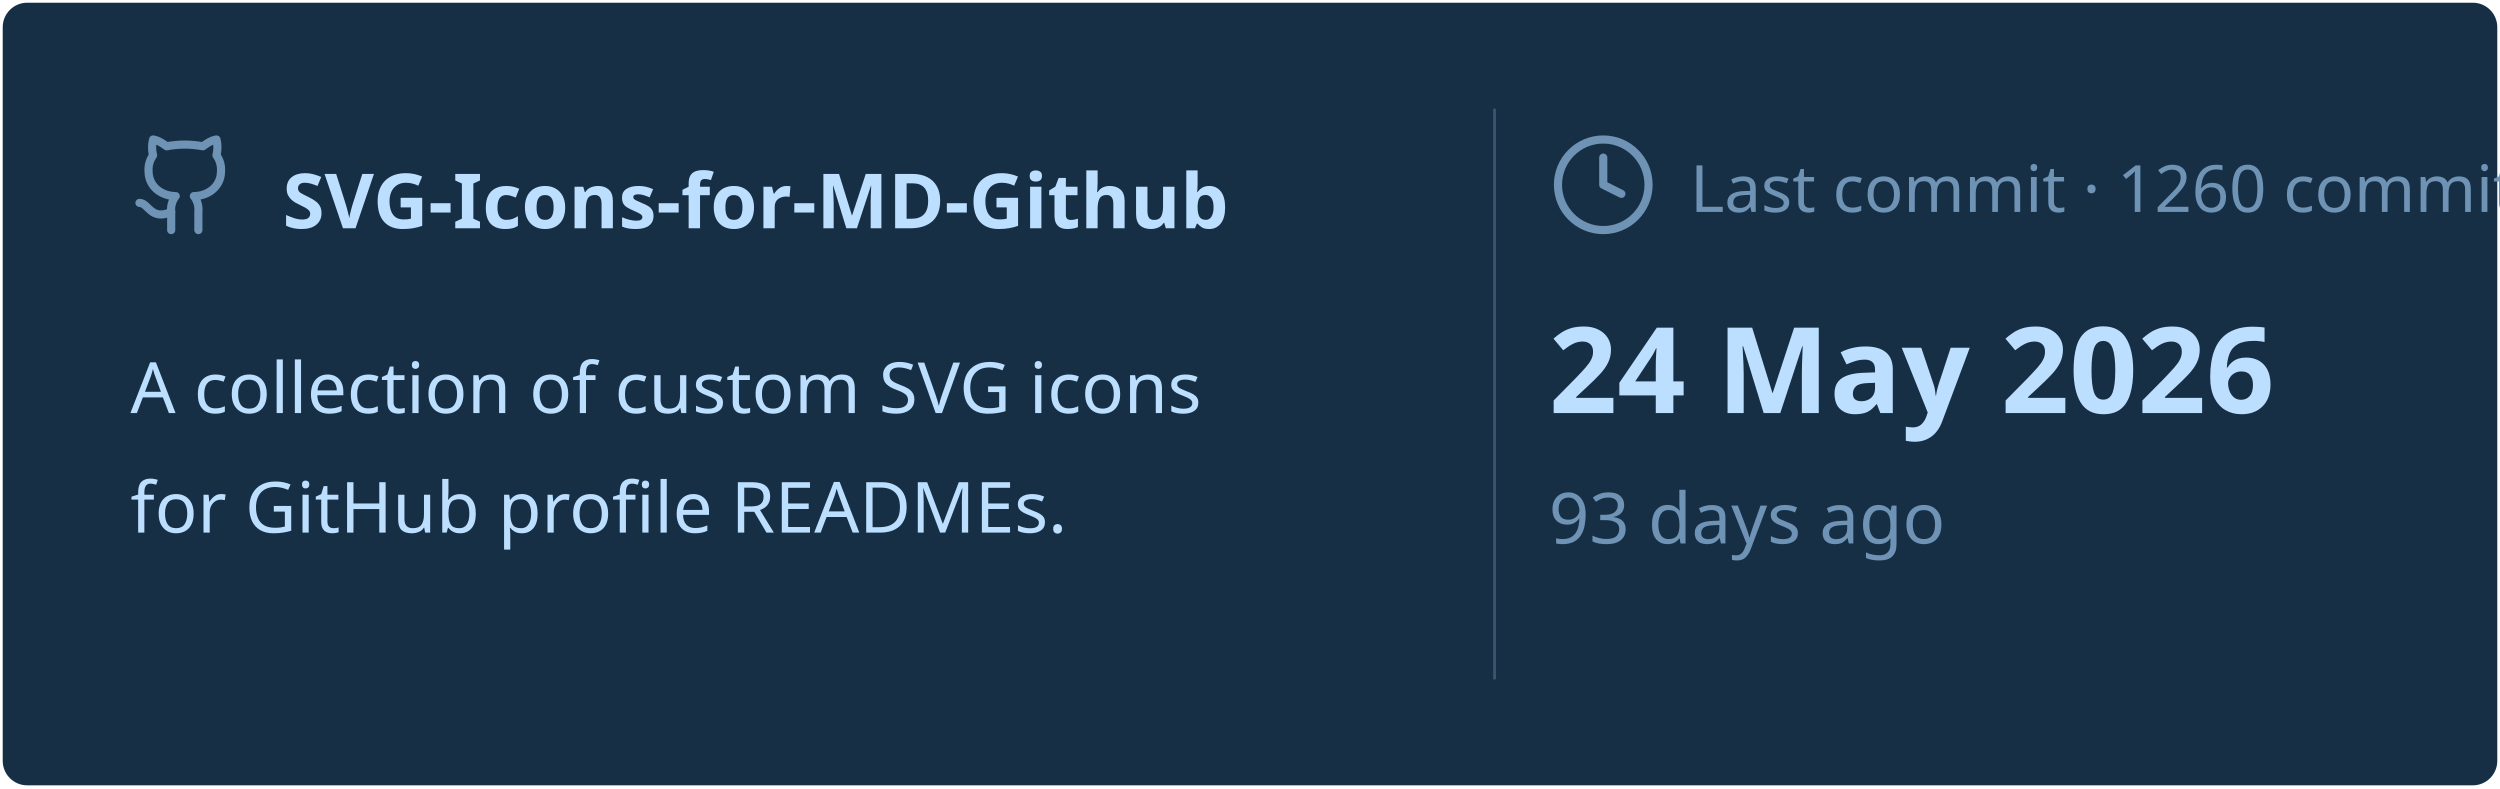
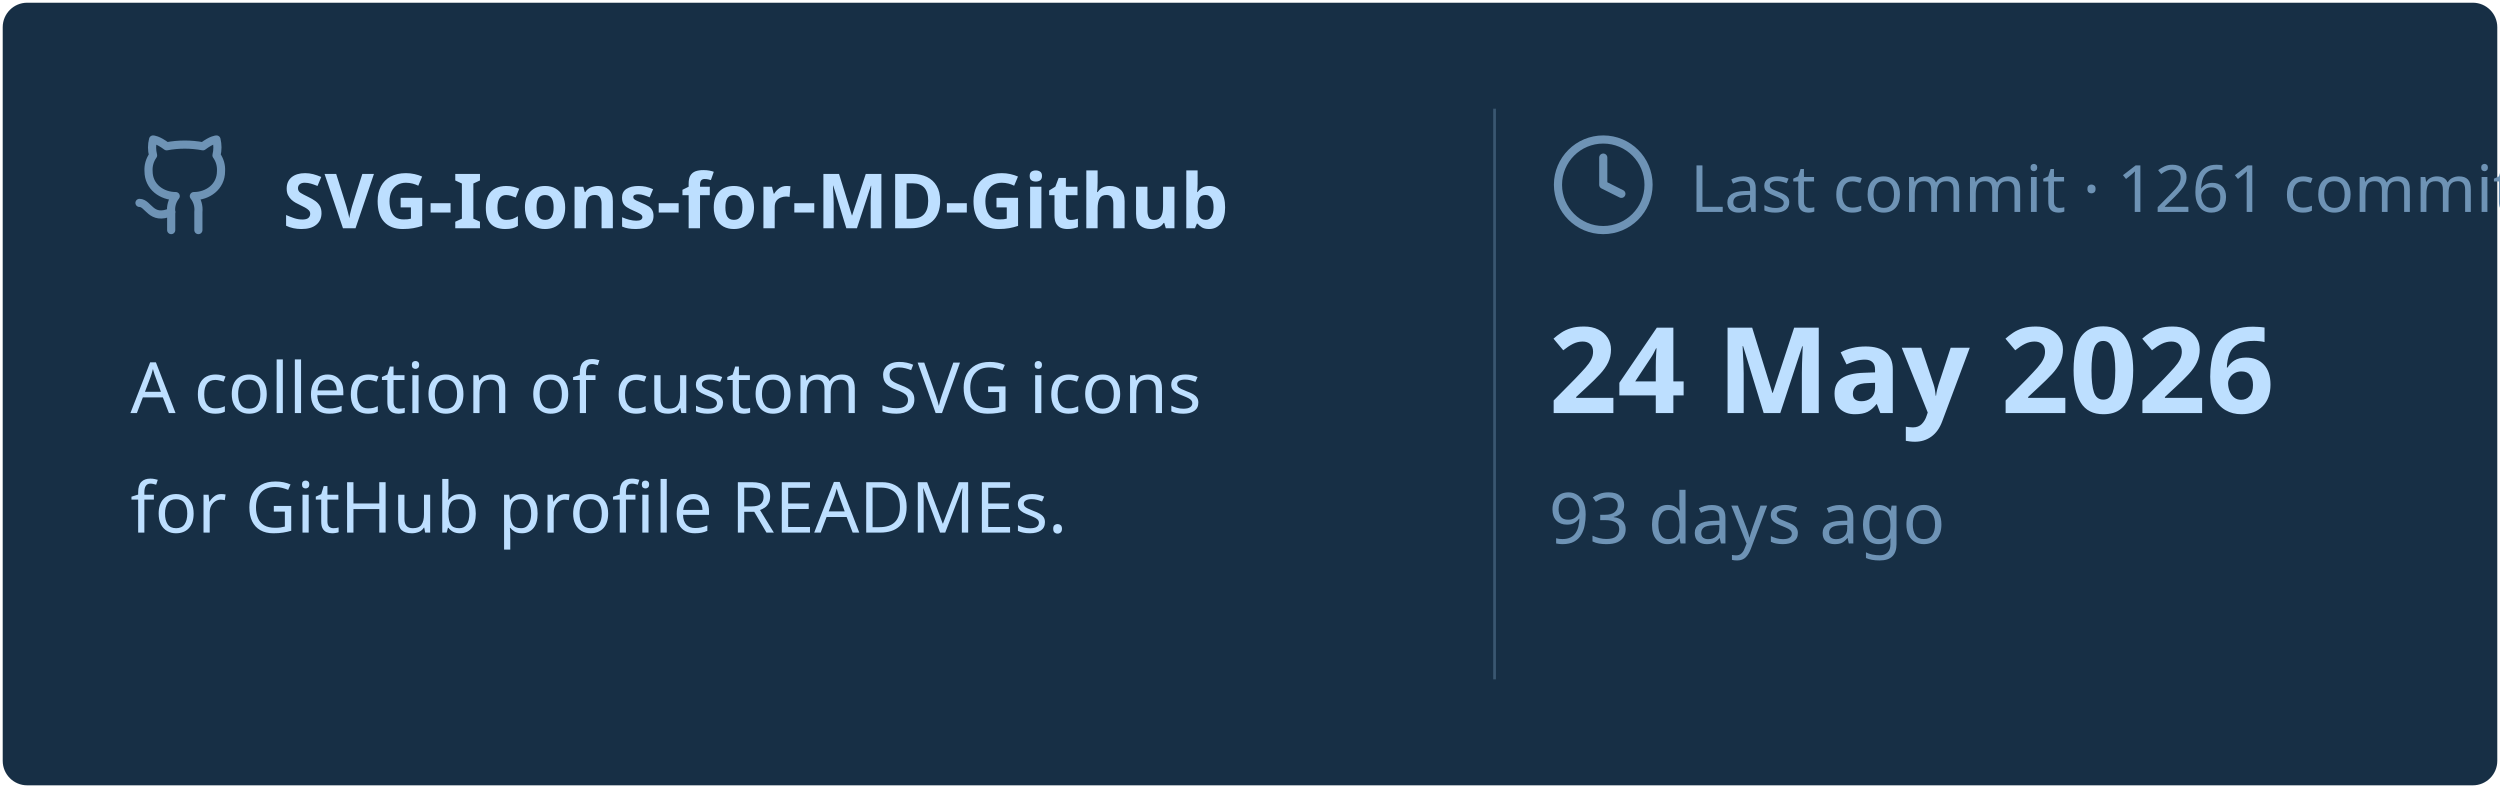
<svg xmlns="http://www.w3.org/2000/svg" viewBox="0 0 460 145" width="460px" height="145px">
  <rect stroke="#000000" stroke-opacity="0" fill="#172F45" rx="4.5" x="0.5" y="0.5" width="459" height="144" />
  <g transform="translate(24, 42)">
    <svg x="0" y="-18" width="20" height="20" viewBox="0 0 24 24" fill="none" stroke="#6E93B5" stroke-width="1.8" stroke-linecap="round" stroke-linejoin="round">
      <path d="M15 22v-4a4.8 4.8 0 0 0-1-3.5c3 0 6-2 6-5.5.08-1.25-.27-2.48-1-3.5.28-1.15.28-2.35 0-3.5 0 0-1 0-3 1.5-2.64-.5-5.36-.5-8 0C6 2 5 2 5 2c-.3 1.15-.3 2.35 0 3.5A5.403 5.403 0 0 0 4 9c0 3.5 3 5.5 6 5.5-.39.49-.68 1.05-.85 1.65-.17.6-.22 1.23-.15 1.85v4" />
      <path d="M9 18c-4.51 2-5-2-7-2" />
    </svg>
    <text x="28" y="0" font-family="&quot;Segoe UI&quot;, Ubuntu, sans-serif" font-size="14" font-weight="700" fill="#BDDFFF">SVG-Icons-for-MD-Github</text>
  </g>
  <text x="24" y="76" font-family="&quot;Segoe UI&quot;, Ubuntu, sans-serif" font-size="13" font-weight="400" fill="#BDDFFF">A collection of custom SVG icons</text>
  <text x="24" y="98" font-family="&quot;Segoe UI&quot;, Ubuntu, sans-serif" font-size="13" font-weight="400" fill="#BDDFFF">for GitHub profile READMEs.</text>
  <line x1="275" y1="20" x2="275" y2="125" stroke="#6E93B5" stroke-width="0.5" stroke-opacity="0.4" />
  <svg x="285" y="24" width="20" height="20" viewBox="0 0 24 24" fill="none" stroke="#6E93B5" stroke-width="1.8" stroke-linecap="round" stroke-linejoin="round">
    <circle cx="12" cy="12" r="10" />
    <polyline points="12 6 12 12 16 14" />
  </svg>
-   <text x="311" y="39" font-family="&quot;Segoe UI&quot;, Ubuntu, sans-serif" font-size="12" font-weight="400" fill="#6E93B5">Last commit · 1260 commits</text>
+   <text x="311" y="39" font-family="&quot;Segoe UI&quot;, Ubuntu, sans-serif" font-size="12" font-weight="400" fill="#6E93B5">Last commit · 1261 commits</text>
  <text x="285" y="76" font-family="&quot;Segoe UI&quot;, Ubuntu, sans-serif" font-size="22" font-weight="700" fill="#BDDFFF">24 May 2026</text>
  <text x="285" y="100" font-family="&quot;Segoe UI&quot;, Ubuntu, sans-serif" font-size="13" font-weight="400" fill="#6E93B5">93 days ago</text>
</svg>
